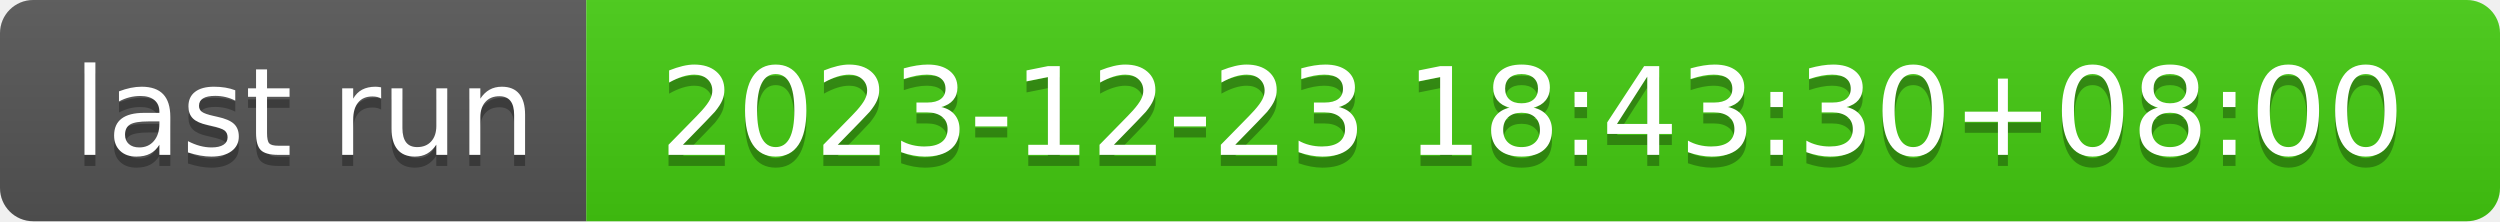
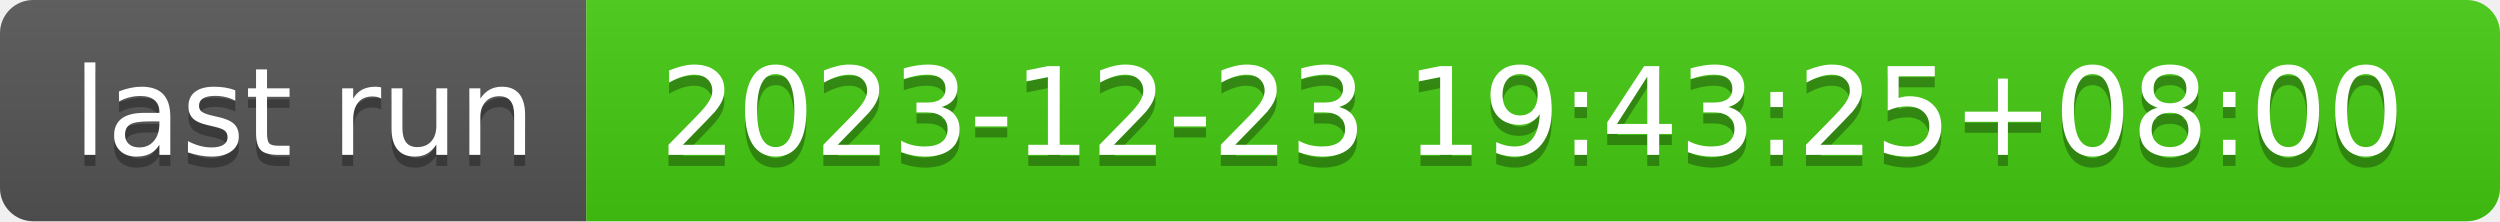
- <svg xmlns="http://www.w3.org/2000/svg" width="226" height="20" role="img" aria-label="last run: 2023-12-23 18:43:30+08:00">
+ <svg xmlns="http://www.w3.org/2000/svg" width="226" height="20" role="img" aria-label="last run: 2023-12-23 19:43:25+08:00">
  <linearGradient id="s" x2="0" y2="100%">
    <stop offset="0" stop-color="#bbb" stop-opacity=".1" />
    <stop offset="1" stop-opacity=".1" />
  </linearGradient>
  <clipPath id="r">
    <rect width="226" height="20" rx="3" fill="#fff" />
  </clipPath>
  <g clip-path="url(#r)">
    <rect width="53" height="20" fill="#555" />
    <rect x="53" width="173" height="20" fill="#4c1" />
    <rect width="226" height="20" fill="url(#s)" />
  </g>
  <g fill="#fff" text-anchor="middle" font-family="Verdana,Geneva,DejaVu Sans,sans-serif" text-rendering="geometricPrecision" font-size="110">
    <text aria-hidden="true" x="275" y="150" fill="#010101" fill-opacity=".3" transform="scale(.1)" textLength="430">last run</text>
    <text x="275" y="140" transform="scale(.1)" fill="#fff" textLength="430">last run</text>
-     <text aria-hidden="true" x="1385" y="150" fill="#010101" fill-opacity=".3" transform="scale(.1)" textLength="1630">2023-12-23 18:43:30+08:00</text>
-     <text x="1385" y="140" transform="scale(.1)" fill="#fff" textLength="1630">2023-12-23 18:43:30+08:00</text>
+     <text aria-hidden="true" x="1385" y="150" fill="#010101" fill-opacity=".3" transform="scale(.1)" textLength="1630">2023-12-23 19:43:25+08:00</text>
+     <text x="1385" y="140" transform="scale(.1)" fill="#fff" textLength="1630">2023-12-23 19:43:25+08:00</text>
  </g>
</svg>
